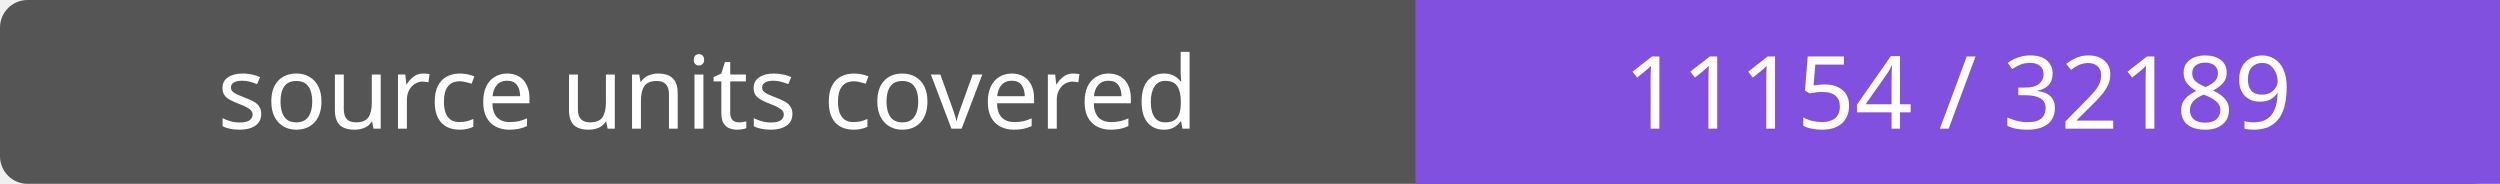
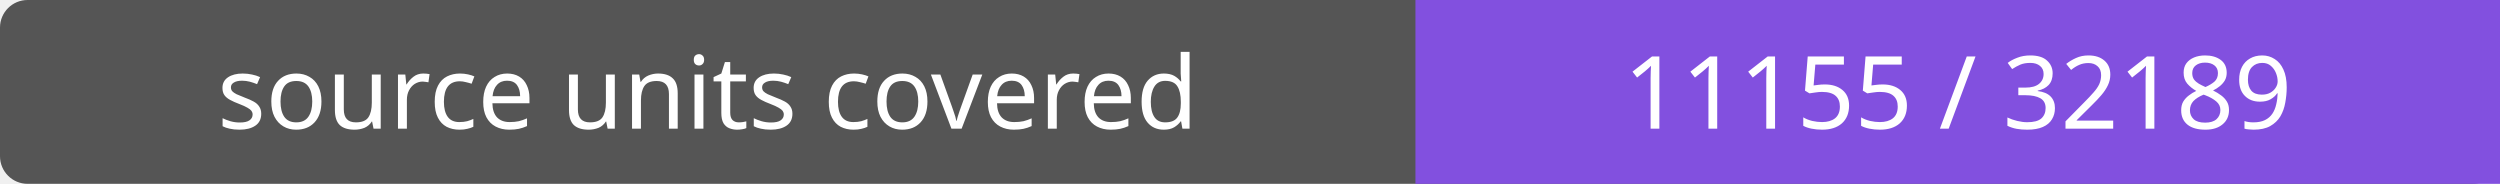
- <svg xmlns="http://www.w3.org/2000/svg" width="272" height="20" role="img" aria-label="source units covered: 11154 / 32189">
+ <svg xmlns="http://www.w3.org/2000/svg" width="272" height="20" role="img" aria-label="source units covered: 11155 / 32189">
  <rect width="272" height="20" rx="3" fill="#555" />
  <path fill="#8250df" d="M154 0h118v20H154z" />
  <g fill="#fff" text-anchor="middle" font-family="Verdana,sans-serif" font-size="11">
    <text x="77.0" y="14">source units covered</text>
-     <text x="213.0" y="14">11154 / 32189</text>
+     <text x="213.0" y="14">11155 / 32189</text>
  </g>
</svg>
